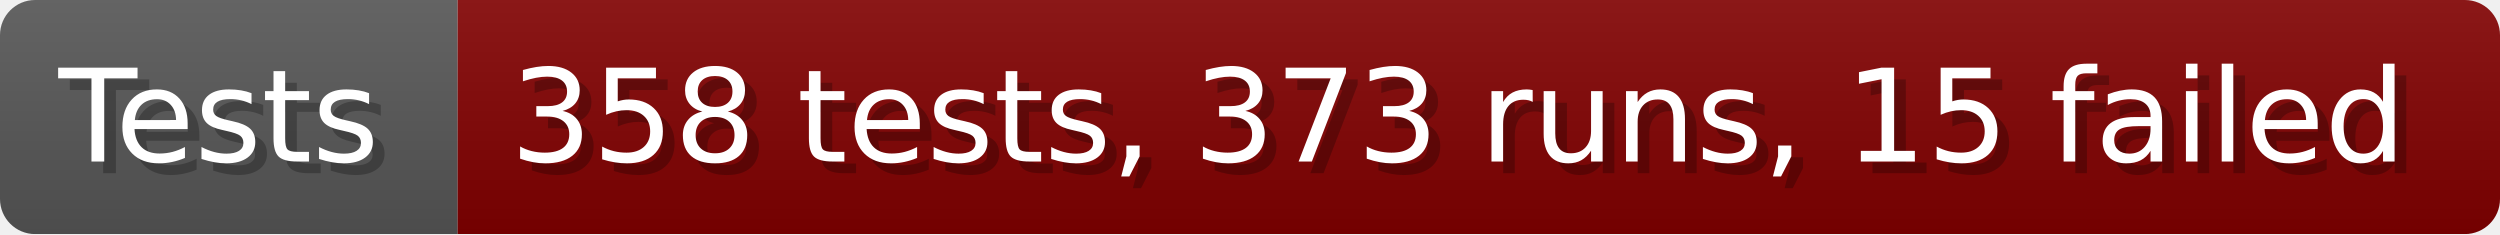
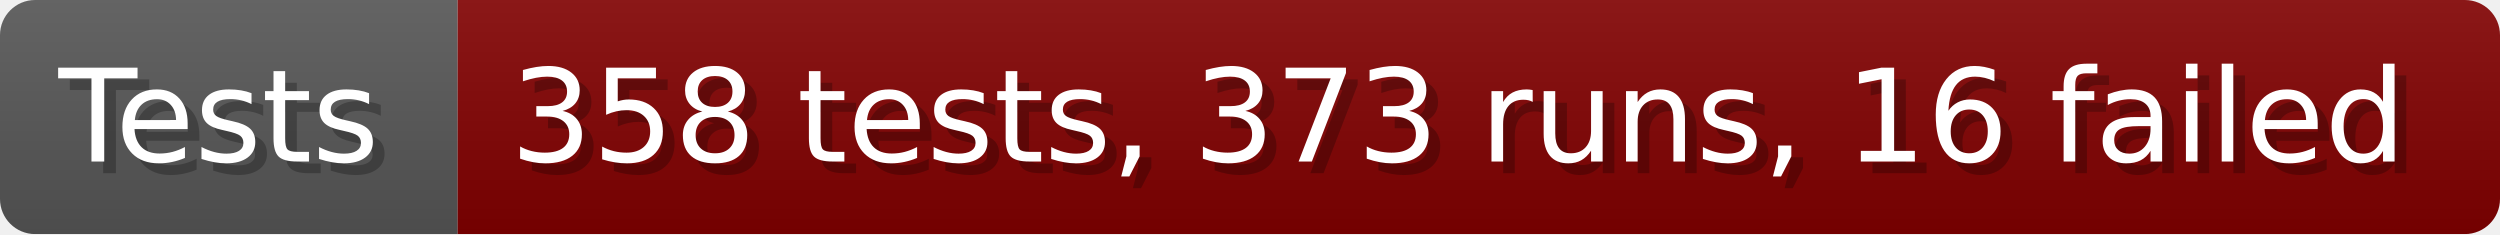
- <svg xmlns="http://www.w3.org/2000/svg" width="213.6" height="20" viewBox="0 0 2136 200" role="img" aria-label="Tests: 358 tests, 373 runs, 15 failed">
+ <svg xmlns="http://www.w3.org/2000/svg" width="213.6" height="20" viewBox="0 0 2136 200" role="img" aria-label="Tests: 358 tests, 373 runs, 16 failed">
  <linearGradient id="a" x2="0" y2="100%">
    <stop offset="0" stop-opacity=".1" stop-color="#EEE" />
    <stop offset="1" stop-opacity=".1" />
  </linearGradient>
  <mask id="m">
    <rect width="2136" height="200" rx="30" fill="#FFF" />
  </mask>
  <g mask="url(#m)">
    <rect width="391" height="200" fill="#555" />
    <rect width="1745" height="200" fill="#800000" x="391" />
    <rect width="2136" height="200" fill="url(#a)" />
  </g>
  <g aria-hidden="true" fill="#fff" text-anchor="start" font-family="Verdana,DejaVu Sans,sans-serif" font-size="110">
    <text x="60" y="148" textLength="291" fill="#000" opacity="0.25">Tests</text>
    <text x="50" y="138" textLength="291">Tests</text>
-     <text x="446" y="148" textLength="1645" fill="#000" opacity="0.25">358 tests, 373 runs, 15 failed</text>
-     <text x="436" y="138" textLength="1645">358 tests, 373 runs, 15 failed</text>
+     <text x="446" y="148" textLength="1645" fill="#000" opacity="0.25">358 tests, 373 runs, 16 failed</text>
+     <text x="436" y="138" textLength="1645">358 tests, 373 runs, 16 failed</text>
  </g>
</svg>
